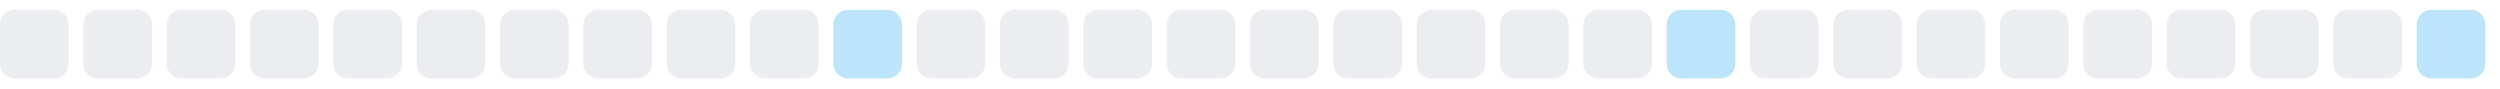
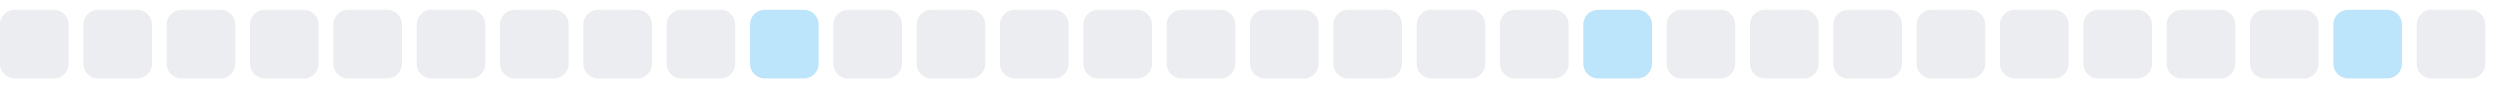
<svg xmlns="http://www.w3.org/2000/svg" width="255" height="9">
  <style>
        .level0 { fill: #ebedf0; }
        .level1 { fill: #bce4fa; }
        .level2 { fill: #75c7f7; }
        .level3 { fill: #30a9f2; }
        .level4 { fill: #008ee6; }
        @media (prefers-color-scheme: dark) {
          .level0 { fill: #161b22; }
          .level1 { fill: #0b3b5c; }
          .level2 { fill: #0a6299; }
          .level3 { fill: #008ee6; }
          .level4 { fill: #5bc4ff; }
        }
      </style>
  <rect x="0.0" y="1" width="7" height="7" rx="1.5" ry="1.5" class="level0" />
  <rect x="8.5" y="1" width="7" height="7" rx="1.5" ry="1.5" class="level0" />
  <rect x="17.0" y="1" width="7" height="7" rx="1.5" ry="1.5" class="level0" />
  <rect x="25.5" y="1" width="7" height="7" rx="1.5" ry="1.5" class="level0" />
  <rect x="34.0" y="1" width="7" height="7" rx="1.5" ry="1.5" class="level0" />
  <rect x="42.5" y="1" width="7" height="7" rx="1.5" ry="1.5" class="level0" />
  <rect x="51.0" y="1" width="7" height="7" rx="1.5" ry="1.5" class="level0" />
  <rect x="59.5" y="1" width="7" height="7" rx="1.5" ry="1.5" class="level0" />
  <rect x="68.0" y="1" width="7" height="7" rx="1.5" ry="1.5" class="level0" />
-   <rect x="76.5" y="1" width="7" height="7" rx="1.5" ry="1.5" class="level0" />
-   <rect x="85.0" y="1" width="7" height="7" rx="1.5" ry="1.5" class="level1" />
+   <rect x="76.5" y="1" width="7" height="7" rx="1.5" ry="1.5" class="level1" />
+   <rect x="85.0" y="1" width="7" height="7" rx="1.5" ry="1.5" class="level0" />
  <rect x="93.5" y="1" width="7" height="7" rx="1.5" ry="1.5" class="level0" />
  <rect x="102.0" y="1" width="7" height="7" rx="1.5" ry="1.5" class="level0" />
  <rect x="110.5" y="1" width="7" height="7" rx="1.5" ry="1.5" class="level0" />
  <rect x="119.0" y="1" width="7" height="7" rx="1.5" ry="1.5" class="level0" />
  <rect x="127.5" y="1" width="7" height="7" rx="1.5" ry="1.5" class="level0" />
  <rect x="136.0" y="1" width="7" height="7" rx="1.5" ry="1.5" class="level0" />
  <rect x="144.5" y="1" width="7" height="7" rx="1.5" ry="1.5" class="level0" />
  <rect x="153.0" y="1" width="7" height="7" rx="1.5" ry="1.5" class="level0" />
-   <rect x="161.5" y="1" width="7" height="7" rx="1.5" ry="1.5" class="level0" />
-   <rect x="170.0" y="1" width="7" height="7" rx="1.5" ry="1.5" class="level1" />
+   <rect x="161.5" y="1" width="7" height="7" rx="1.5" ry="1.5" class="level1" />
+   <rect x="170.0" y="1" width="7" height="7" rx="1.5" ry="1.5" class="level0" />
  <rect x="178.5" y="1" width="7" height="7" rx="1.5" ry="1.5" class="level0" />
  <rect x="187.0" y="1" width="7" height="7" rx="1.5" ry="1.5" class="level0" />
  <rect x="195.5" y="1" width="7" height="7" rx="1.5" ry="1.5" class="level0" />
  <rect x="204.0" y="1" width="7" height="7" rx="1.5" ry="1.5" class="level0" />
  <rect x="212.5" y="1" width="7" height="7" rx="1.5" ry="1.5" class="level0" />
  <rect x="221.0" y="1" width="7" height="7" rx="1.5" ry="1.5" class="level0" />
  <rect x="229.5" y="1" width="7" height="7" rx="1.5" ry="1.5" class="level0" />
-   <rect x="238.0" y="1" width="7" height="7" rx="1.5" ry="1.5" class="level0" />
-   <rect x="246.5" y="1" width="7" height="7" rx="1.5" ry="1.5" class="level1" />
+   <rect x="238.0" y="1" width="7" height="7" rx="1.5" ry="1.5" class="level1" />
+   <rect x="246.5" y="1" width="7" height="7" rx="1.5" ry="1.5" class="level0" />
</svg>
